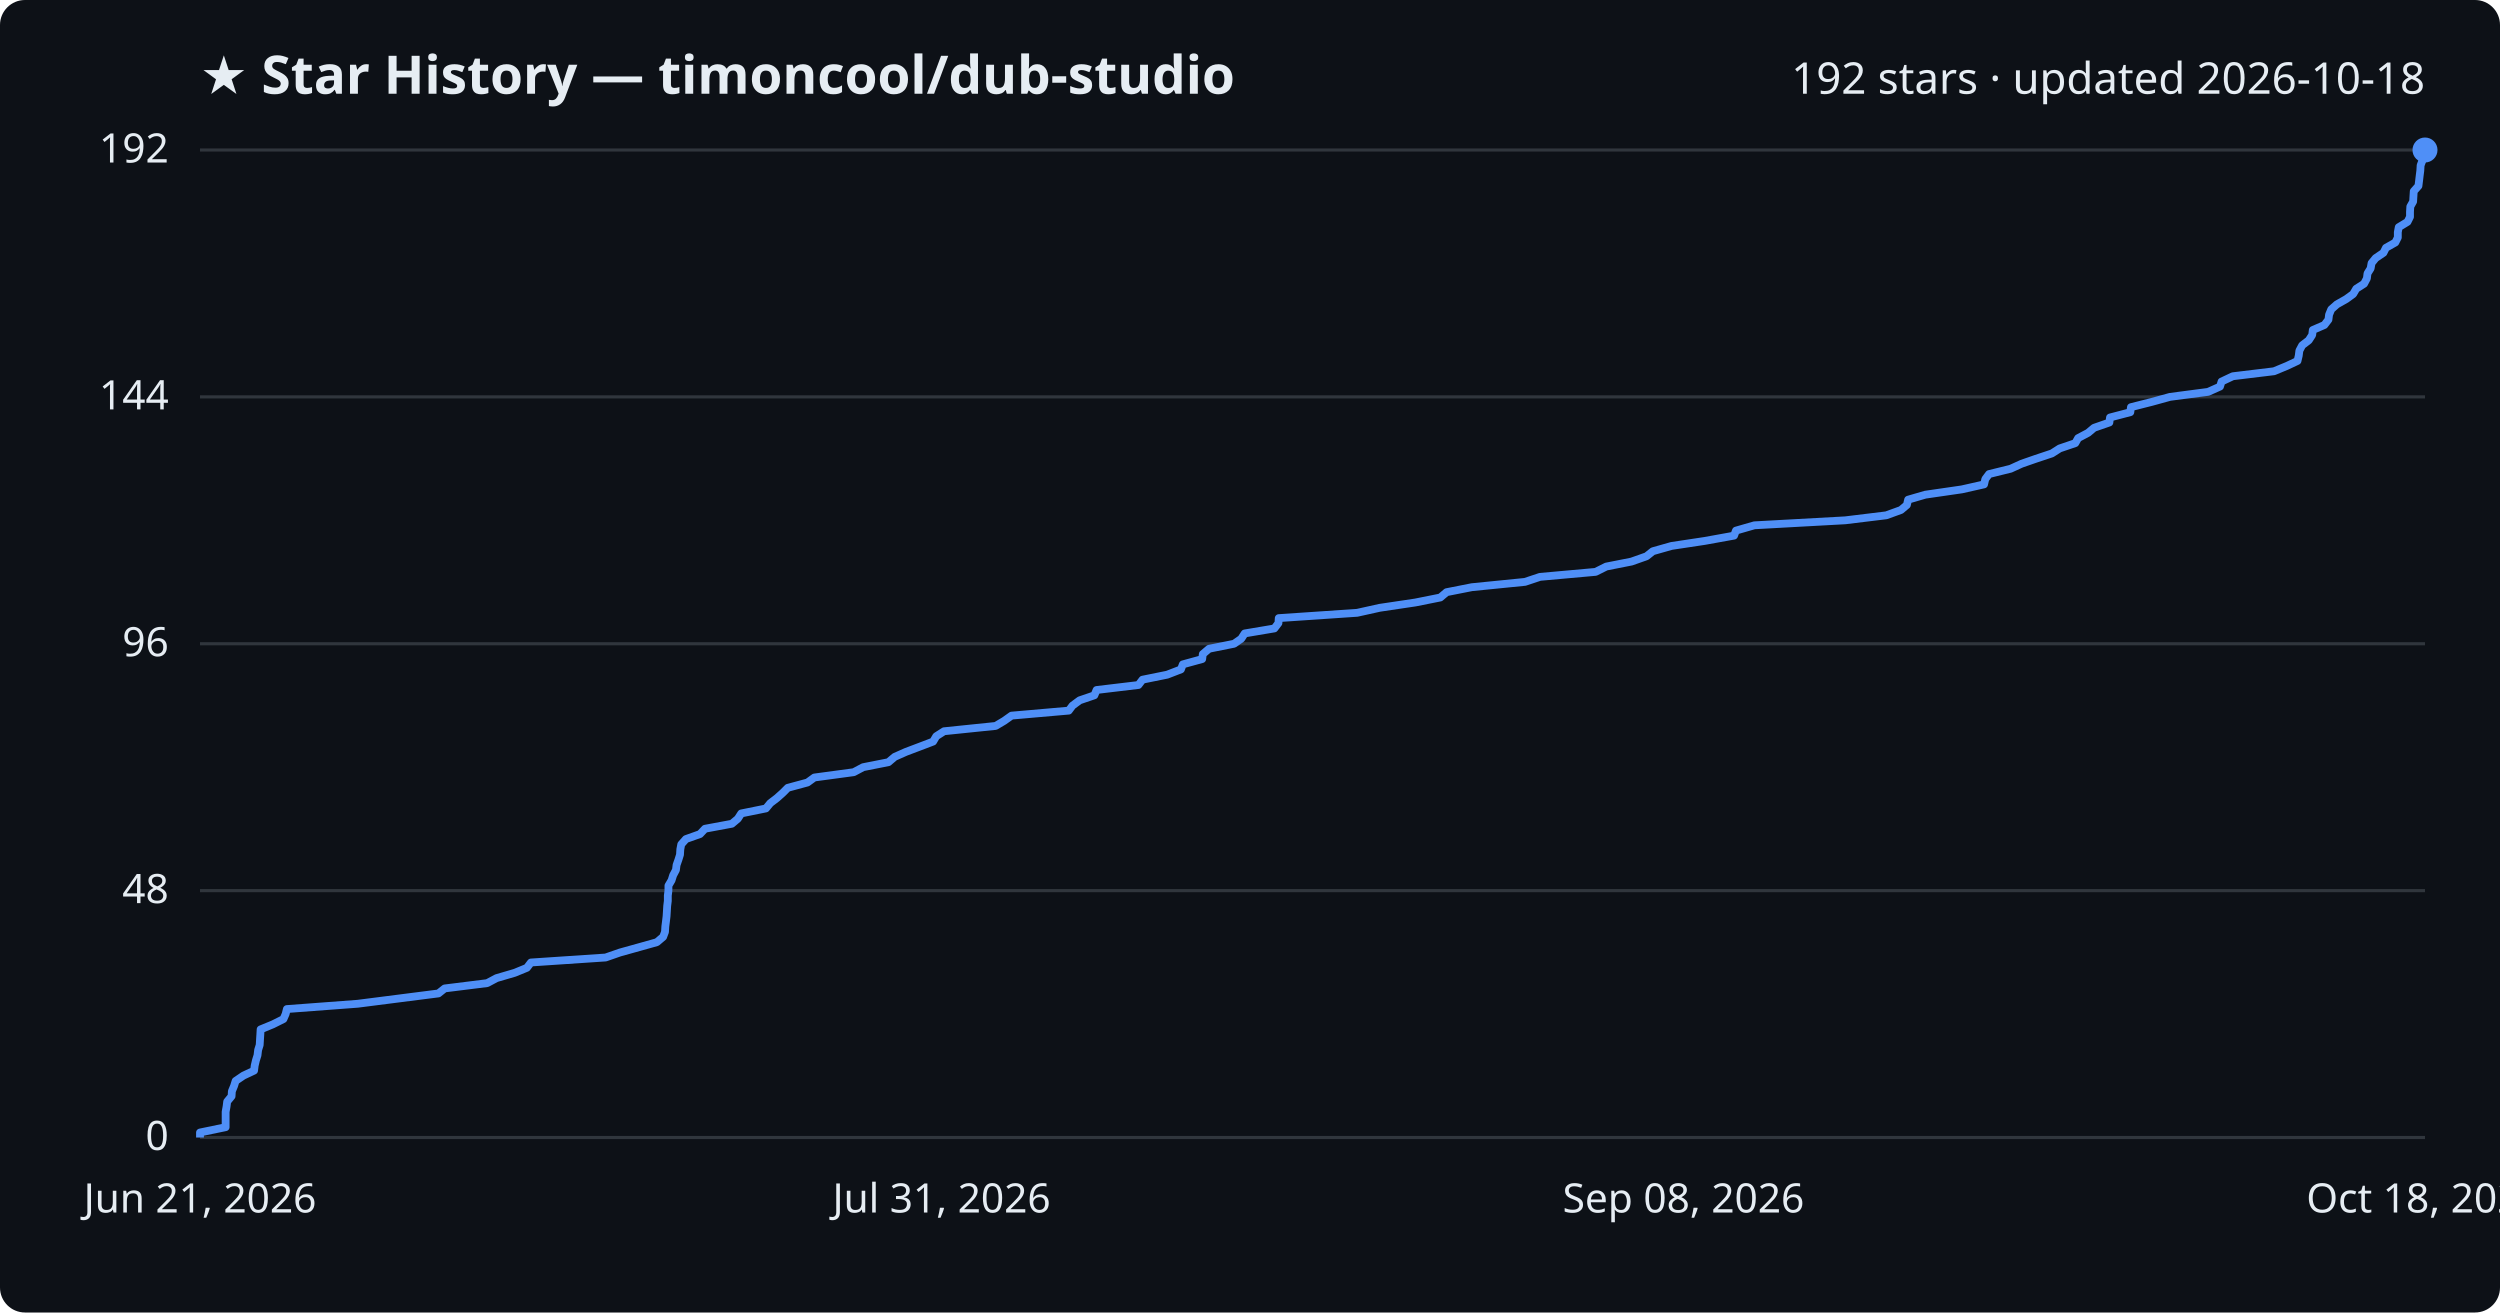
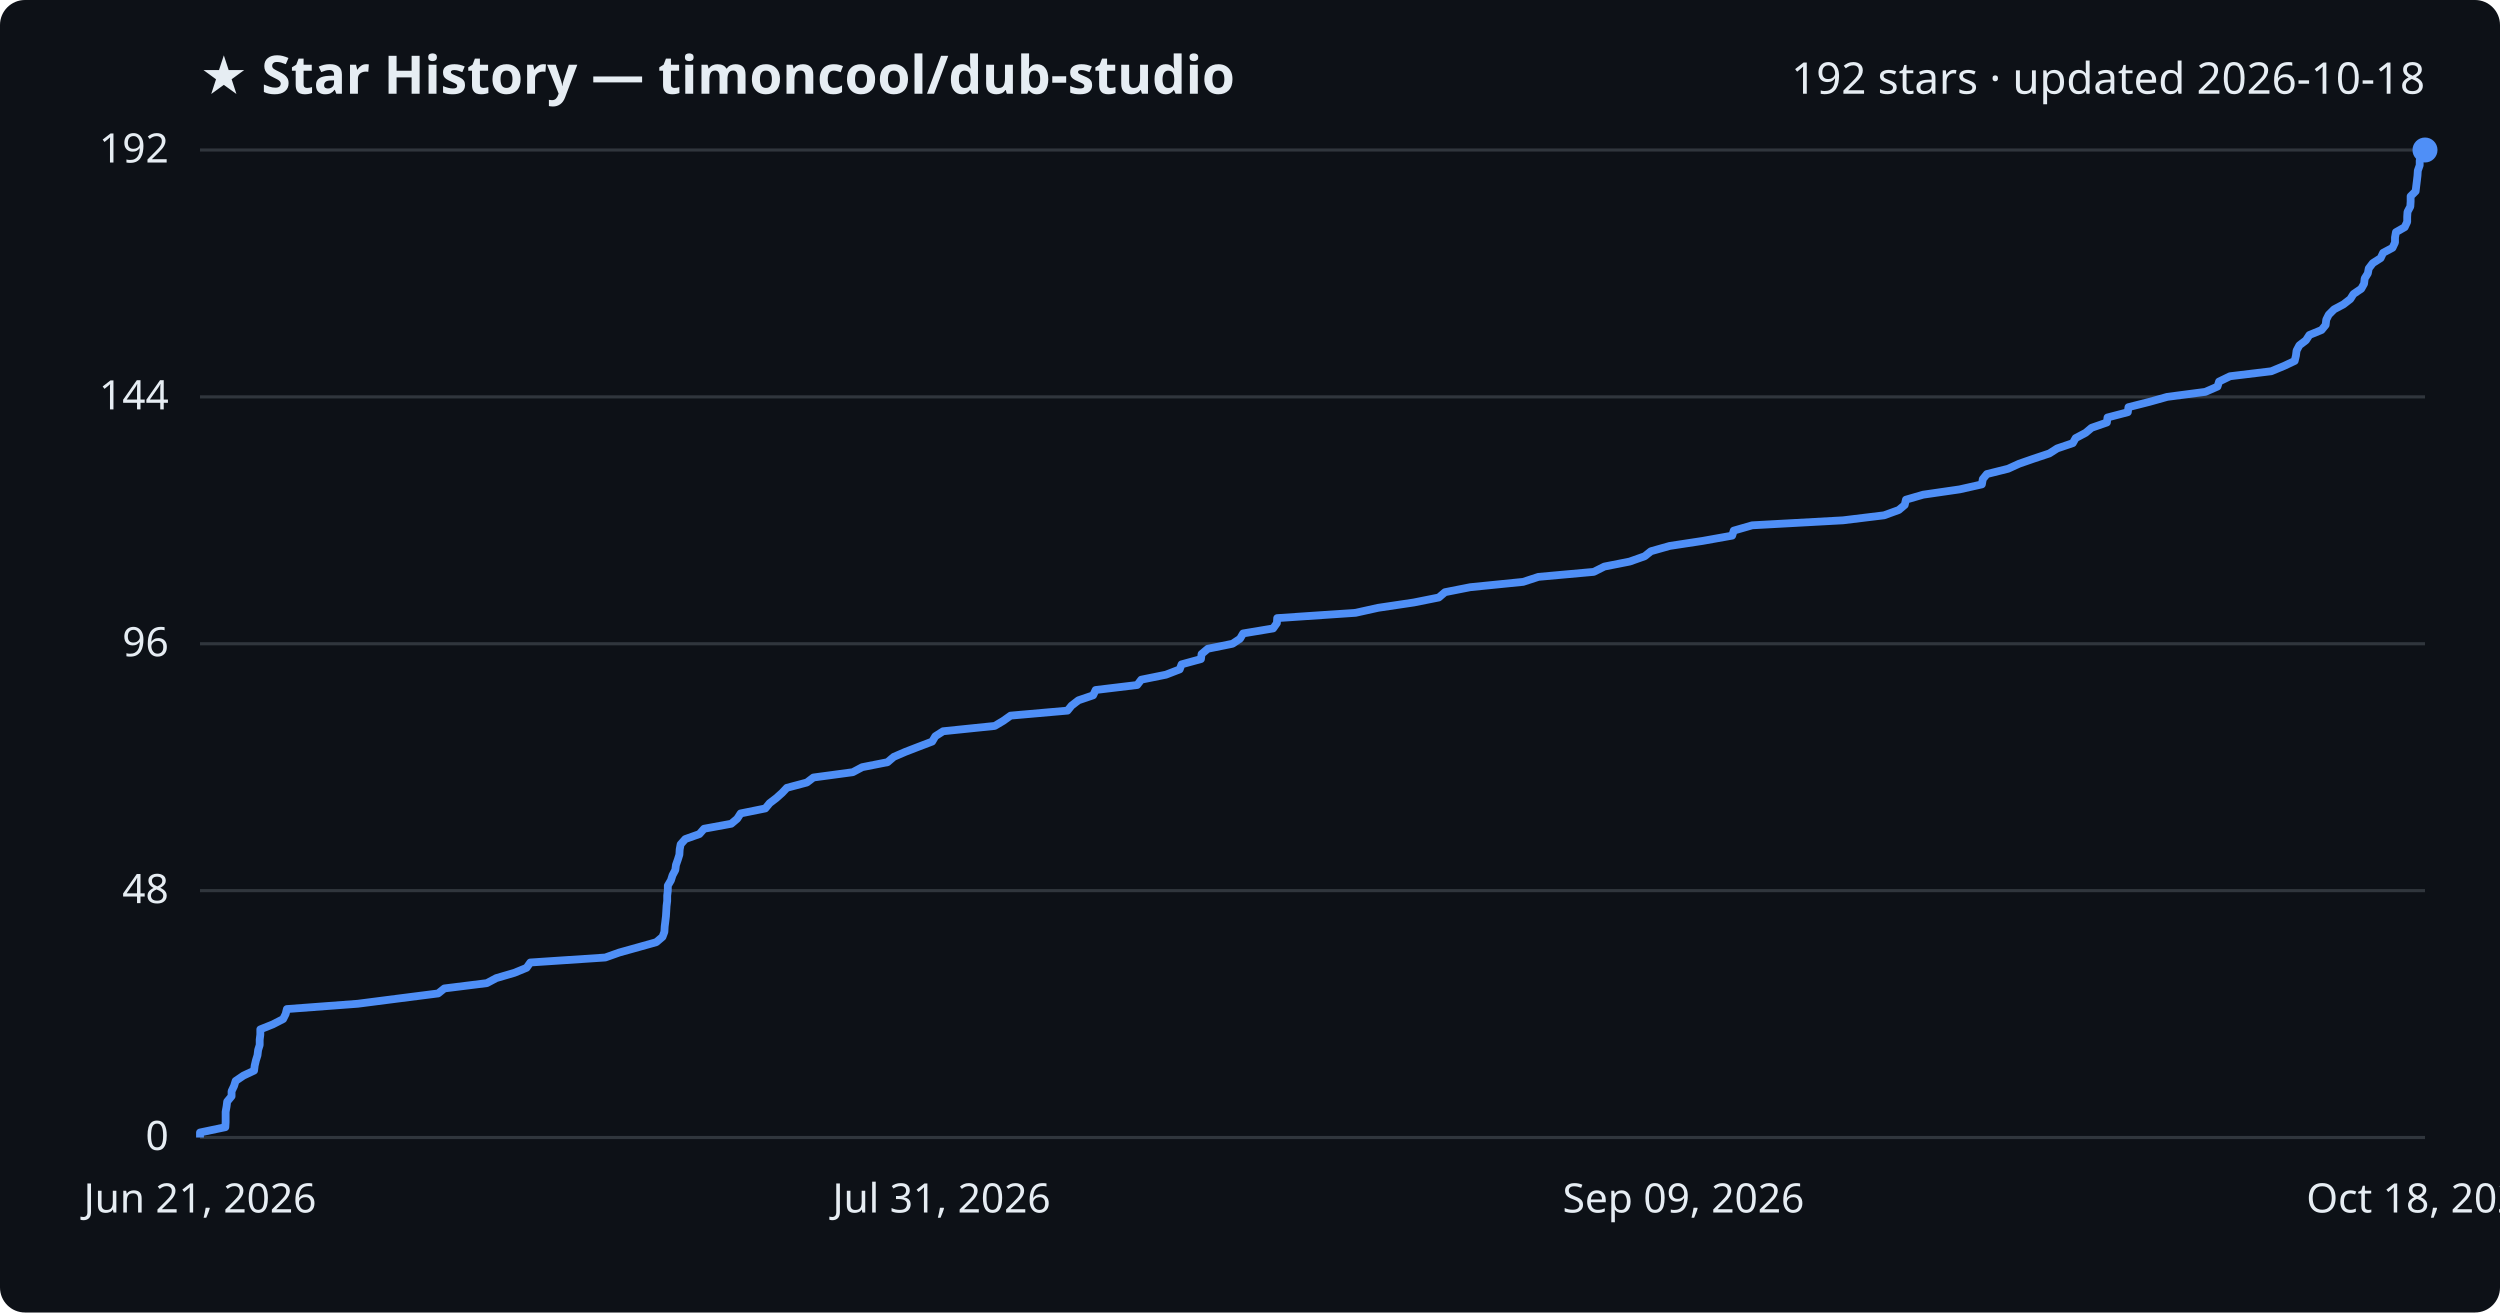
<svg xmlns="http://www.w3.org/2000/svg" viewBox="0 0 800 420" font-family="Segoe UI, sans-serif">
  <rect width="800" height="420" fill="#0d1117" rx="8" />
  <text x="64" y="30" fill="#e6edf3" font-size="17" font-weight="700">★ Star History — timoncool/dub-studio</text>
  <text x="776" y="30" fill="#e6edf3" font-size="14" text-anchor="end">192 stars · updated 2026-10-18</text>
  <line x1="64" y1="364.0" x2="776" y2="364.0" stroke="#30363d" stroke-width="1" />
  <text x="54" y="368.0" fill="#e6edf3" font-size="13" text-anchor="end">0</text>
  <line x1="64" y1="285.0" x2="776" y2="285.0" stroke="#30363d" stroke-width="1" />
  <text x="54" y="289.0" fill="#e6edf3" font-size="13" text-anchor="end">48</text>
  <line x1="64" y1="206.0" x2="776" y2="206.0" stroke="#30363d" stroke-width="1" />
  <text x="54" y="210.0" fill="#e6edf3" font-size="13" text-anchor="end">96</text>
  <line x1="64" y1="127.0" x2="776" y2="127.0" stroke="#30363d" stroke-width="1" />
  <text x="54" y="131.0" fill="#e6edf3" font-size="13" text-anchor="end">144</text>
  <line x1="64" y1="48.0" x2="776" y2="48.0" stroke="#30363d" stroke-width="1" />
  <text x="54" y="52.0" fill="#e6edf3" font-size="13" text-anchor="end">192</text>
-   <path d="M64.0,364.0 L64.0,362.4 L72.2,360.7 L72.2,359.1 L72.2,357.4 L72.2,355.8 L72.5,354.1 L72.7,352.5 L74.1,350.8 L74.2,349.2 L74.9,347.5 L75.4,345.9 L77.9,344.2 L81.3,342.6 L81.5,341.0 L81.9,339.3 L82.4,337.7 L82.6,336.0 L83.1,334.4 L83.2,332.7 L83.3,331.1 L83.4,329.4 L87.3,327.8 L90.7,326.1 L91.4,324.5 L91.8,322.9 L114.5,321.2 L127.0,319.6 L140.3,317.9 L142.3,316.3 L155.9,314.6 L158.9,313.0 L164.7,311.3 L168.6,309.7 L169.9,308.0 L193.8,306.4 L198.4,304.8 L204.5,303.1 L210.2,301.5 L212.2,299.8 L212.8,298.2 L212.9,296.5 L213.1,294.9 L213.3,293.2 L213.4,291.6 L213.5,289.9 L213.7,288.3 L213.7,286.6 L213.9,285.0 L213.9,283.4 L214.9,281.7 L215.4,280.1 L216.3,278.4 L216.5,276.8 L217.1,275.1 L217.6,273.5 L217.7,271.8 L218.0,270.2 L219.5,268.5 L224.0,266.9 L225.6,265.2 L234.2,263.6 L236.1,262.0 L237.2,260.3 L245.1,258.7 L246.5,257.0 L248.6,255.4 L250.5,253.7 L252.1,252.1 L258.4,250.4 L260.6,248.8 L273.2,247.1 L276.2,245.5 L284.3,243.9 L286.3,242.2 L289.9,240.6 L294.4,238.9 L298.6,237.3 L299.6,235.6 L302.1,234.0 L318.6,232.3 L321.3,230.7 L323.7,229.0 L342.0,227.4 L343.2,225.8 L345.5,224.1 L350.2,222.5 L350.9,220.8 L364.3,219.2 L365.6,217.5 L373.5,215.9 L377.9,214.2 L378.5,212.6 L384.7,210.9 L384.9,209.3 L386.9,207.6 L394.9,206.0 L397.2,204.4 L398.3,202.7 L407.8,201.1 L409.1,199.4 L409.2,197.8 L434.3,196.1 L441.5,194.5 L452.9,192.8 L460.9,191.2 L462.9,189.5 L471.0,187.9 L488.0,186.2 L492.8,184.6 L510.6,183.0 L514.0,181.3 L522.1,179.7 L526.9,178.0 L528.9,176.4 L534.9,174.7 L545.5,173.1 L554.9,171.4 L555.5,169.8 L561.4,168.1 L590.5,166.5 L603.6,164.9 L608.3,163.2 L610.2,161.6 L610.6,159.9 L616.1,158.3 L627.8,156.6 L634.9,155.0 L635.3,153.3 L636.5,151.7 L643.4,150.0 L646.9,148.4 L651.5,146.8 L656.6,145.1 L659.1,143.5 L664.1,141.8 L665.0,140.2 L668.2,138.5 L670.1,136.9 L675.0,135.2 L675.2,133.6 L681.7,131.9 L681.9,130.3 L688.6,128.6 L694.4,127.0 L706.6,125.4 L710.4,123.7 L710.9,122.1 L714.5,120.4 L727.7,118.8 L731.8,117.1 L735.2,115.5 L735.6,113.8 L735.8,112.2 L736.7,110.5 L738.8,108.9 L739.9,107.2 L740.1,105.6 L743.8,104.0 L745.1,102.3 L745.3,100.7 L746.0,99.0 L747.8,97.4 L750.8,95.7 L753.0,94.1 L754.0,92.4 L756.5,90.8 L757.4,89.1 L757.6,87.5 L758.6,85.9 L758.9,84.2 L760.2,82.6 L762.7,80.9 L763.5,79.3 L766.5,77.6 L767.3,76.0 L767.3,74.3 L767.6,72.7 L770.4,71.0 L771.2,69.4 L771.2,67.8 L771.3,66.1 L772.2,64.5 L772.3,62.8 L772.4,61.2 L773.9,59.5 L774.1,57.9 L774.3,56.2 L774.5,54.6 L774.6,52.9 L775.2,51.3 L775.2,49.6 L776.0,48.0 L776.0,48.0" fill="none" stroke="#4f8ff7" stroke-width="2.5" stroke-linejoin="round" />
+   <path d="M64.0,364.0 L64.0,362.4 L72.1,360.7 L72.2,359.1 L72.2,357.4 L72.2,355.8 L72.5,354.1 L72.7,352.5 L74.1,350.8 L74.1,349.2 L74.9,347.5 L75.4,345.9 L77.9,344.2 L81.3,342.6 L81.5,341.0 L81.9,339.3 L82.4,337.7 L82.6,336.0 L83.1,334.4 L83.1,332.7 L83.3,331.1 L83.3,329.4 L87.3,327.8 L90.6,326.1 L91.4,324.5 L91.8,322.9 L114.5,321.2 L126.9,319.6 L140.2,317.9 L142.2,316.3 L155.8,314.6 L158.8,313.0 L164.6,311.3 L168.5,309.7 L169.7,308.0 L193.7,306.4 L198.2,304.8 L204.3,303.1 L210.0,301.5 L212.0,299.8 L212.6,298.2 L212.7,296.5 L212.9,294.9 L213.1,293.2 L213.2,291.6 L213.3,289.9 L213.5,288.3 L213.5,286.6 L213.7,285.0 L213.7,283.4 L214.7,281.7 L215.2,280.1 L216.1,278.4 L216.3,276.8 L216.9,275.1 L217.4,273.5 L217.5,271.8 L217.8,270.2 L219.3,268.5 L223.8,266.9 L225.3,265.2 L234.0,263.6 L235.9,262.0 L237.0,260.3 L244.9,258.7 L246.3,257.0 L248.4,255.4 L250.3,253.7 L251.8,252.1 L258.2,250.4 L260.3,248.8 L272.9,247.1 L275.9,245.5 L284.0,243.9 L286.0,242.2 L289.7,240.6 L294.1,238.9 L298.3,237.3 L299.3,235.6 L301.8,234.0 L318.3,232.3 L321.0,230.7 L323.4,229.0 L341.6,227.4 L342.9,225.8 L345.1,224.1 L349.8,222.5 L350.6,220.8 L363.9,219.2 L365.2,217.5 L373.1,215.9 L377.5,214.2 L378.1,212.6 L384.3,210.9 L384.5,209.3 L386.5,207.6 L394.4,206.0 L396.8,204.4 L397.8,202.7 L407.4,201.1 L408.6,199.4 L408.7,197.8 L433.8,196.1 L441.0,194.5 L452.4,192.8 L460.4,191.2 L462.4,189.5 L470.5,187.9 L487.4,186.2 L492.3,184.6 L510.0,183.0 L513.4,181.3 L521.5,179.7 L526.3,178.0 L528.3,176.4 L534.3,174.7 L544.8,173.1 L554.3,171.4 L554.8,169.8 L560.7,168.1 L589.8,166.5 L602.9,164.9 L607.6,163.2 L609.5,161.6 L609.9,159.9 L615.4,158.3 L627.1,156.6 L634.2,155.0 L634.5,153.3 L635.8,151.7 L642.6,150.0 L646.1,148.4 L650.7,146.8 L655.8,145.1 L658.3,143.5 L663.3,141.8 L664.2,140.2 L667.4,138.5 L669.3,136.9 L674.2,135.2 L674.4,133.6 L680.9,131.9 L681.1,130.3 L687.8,128.6 L693.5,127.0 L705.7,125.4 L709.6,123.7 L710.1,122.1 L713.6,120.4 L726.8,118.8 L730.9,117.1 L734.3,115.5 L734.7,113.8 L734.9,112.2 L735.8,110.5 L737.9,108.9 L739.0,107.2 L742.9,105.6 L744.2,104.0 L744.4,102.3 L745.2,100.7 L746.9,99.0 L749.9,97.4 L752.1,95.7 L753.1,94.1 L755.6,92.4 L756.5,90.8 L756.7,89.1 L757.7,87.5 L758.0,85.9 L759.3,84.2 L761.8,82.6 L762.6,80.9 L765.6,79.3 L766.4,77.6 L766.4,76.0 L766.7,74.3 L769.5,72.7 L770.3,71.0 L770.3,69.4 L770.4,67.8 L771.3,66.1 L771.4,64.5 L771.4,62.8 L773.0,61.2 L773.2,59.5 L773.4,57.9 L773.6,56.2 L773.7,54.6 L774.3,52.9 L774.3,51.3 L775.1,49.6 L776.0,48.0 L776.0,48.0" fill="none" stroke="#4f8ff7" stroke-width="2.5" stroke-linejoin="round" />
  <circle cx="776.0" cy="48.0" r="4" fill="#4f8ff7" />
  <text x="64.0" y="388" fill="#e6edf3" font-size="13" text-anchor="middle">Jun 21, 2026</text>
  <text x="301.3" y="388" fill="#e6edf3" font-size="13" text-anchor="middle">Jul 31, 2026</text>
-   <text x="538.7" y="388" fill="#e6edf3" font-size="13" text-anchor="middle">Sep 08, 2026</text>
+   <text x="538.7" y="388" fill="#e6edf3" font-size="13" text-anchor="middle">Sep 09, 2026</text>
  <text x="776.0" y="388" fill="#e6edf3" font-size="13" text-anchor="middle">Oct 18, 2026</text>
</svg>
